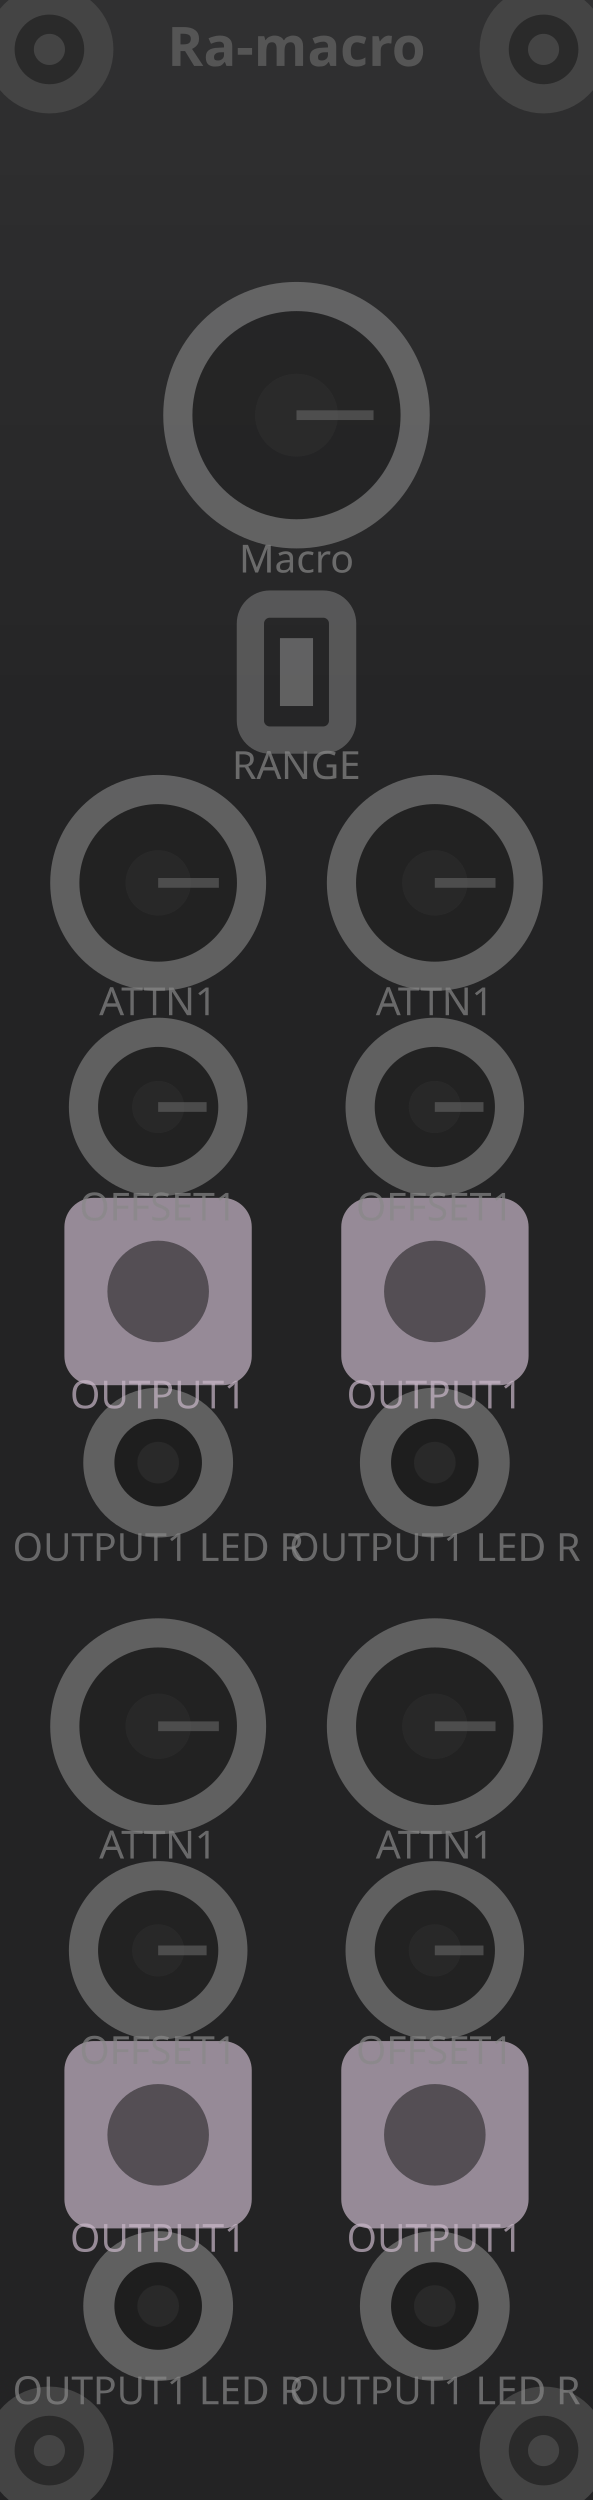
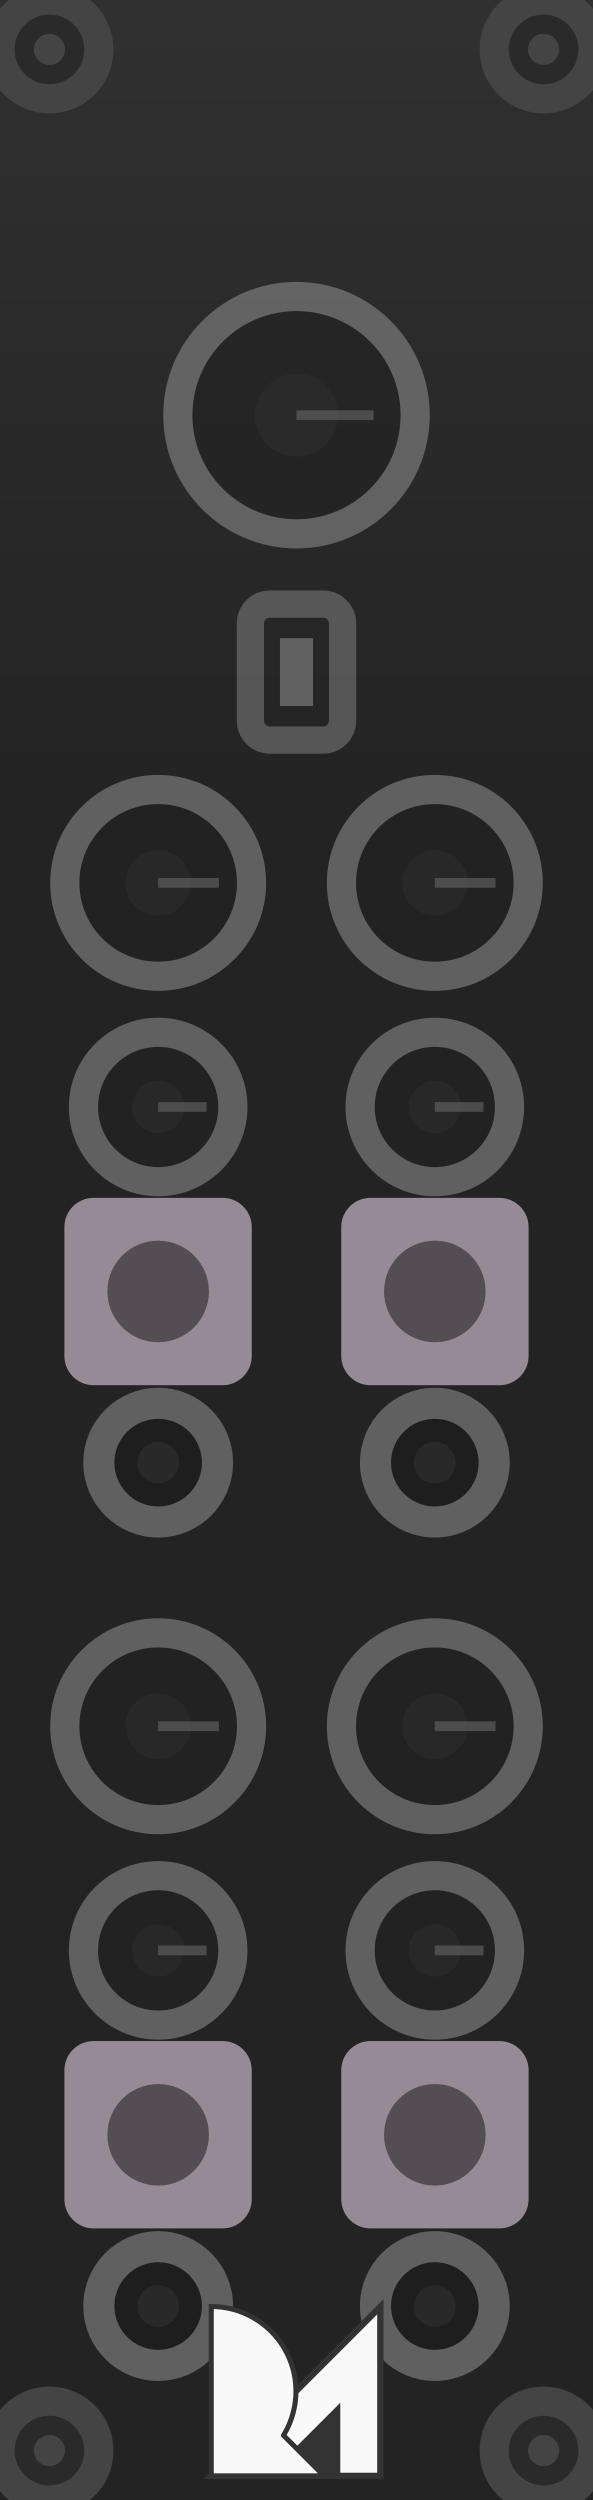
- <svg xmlns="http://www.w3.org/2000/svg" viewBox="0 0 30.48 128.5" width="30.48mm" height="128.5mm">
+ <svg xmlns="http://www.w3.org/2000/svg" viewBox="0 0 30.48 128.5" width="30.48mm" height="128.5mm" version="1.1" id="svg156">
+   <defs id="defs156" />
  <g id="layer-background">
-     <rect x="0.3" y="0.3" width="29.88" height="127.9" fill="none" stroke="#333" stroke-width="1.5" />
-     <rect x="0" y="0.000" width="30.48" height="1.295" fill="#303031" />
-     <rect x="0" y="1.285" width="30.48" height="1.295" fill="#303031" />
-     <rect x="0" y="2.570" width="30.48" height="1.295" fill="#2f2f30" />
-     <rect x="0" y="3.855" width="30.48" height="1.295" fill="#2f2f30" />
-     <rect x="0" y="5.140" width="30.48" height="1.295" fill="#2e2e2f" />
-     <rect x="0" y="6.425" width="30.48" height="1.295" fill="#2e2e2f" />
-     <rect x="0" y="7.710" width="30.48" height="1.295" fill="#2e2e2f" />
-     <rect x="0" y="8.995" width="30.48" height="1.295" fill="#2d2d2e" />
-     <rect x="0" y="10.280" width="30.48" height="1.295" fill="#2d2d2e" />
-     <rect x="0" y="11.565" width="30.48" height="1.295" fill="#2c2c2d" />
-     <rect x="0" y="12.850" width="30.48" height="1.295" fill="#2c2c2d" />
-     <rect x="0" y="14.135" width="30.48" height="1.295" fill="#2c2c2d" />
-     <rect x="0" y="15.420" width="30.48" height="1.295" fill="#2b2b2c" />
-     <rect x="0" y="16.705" width="30.48" height="1.295" fill="#2b2b2c" />
-     <rect x="0" y="17.990" width="30.48" height="1.295" fill="#2a2a2b" />
-     <rect x="0" y="19.275" width="30.48" height="1.295" fill="#2a2a2b" />
-     <rect x="0" y="20.560" width="30.48" height="1.295" fill="#2a2a2b" />
-     <rect x="0" y="21.845" width="30.48" height="1.295" fill="#29292a" />
-     <rect x="0" y="23.130" width="30.48" height="1.295" fill="#29292a" />
-     <rect x="0" y="24.415" width="30.48" height="1.295" fill="#29292a" />
-     <rect x="0" y="25.700" width="30.48" height="1.295" fill="#282829" />
-     <rect x="0" y="26.985" width="30.48" height="1.295" fill="#282829" />
-     <rect x="0" y="28.270" width="30.48" height="1.295" fill="#272728" />
-     <rect x="0" y="29.555" width="30.48" height="1.295" fill="#272728" />
-     <rect x="0" y="30.840" width="30.48" height="1.295" fill="#272728" />
-     <rect x="0" y="32.125" width="30.48" height="1.295" fill="#262627" />
-     <rect x="0" y="33.410" width="30.48" height="1.295" fill="#262627" />
-     <rect x="0" y="34.695" width="30.48" height="1.295" fill="#252526" />
-     <rect x="0" y="35.980" width="30.48" height="1.295" fill="#252526" />
-     <rect x="0" y="37.265" width="30.48" height="1.295" fill="#252526" />
-     <rect x="0" y="38.550" width="30.48" height="1.295" fill="#242425" />
-     <rect x="0" y="39.835" width="30.48" height="1.295" fill="#242425" />
-     <rect x="0" y="41.120" width="30.48" height="1.295" fill="#232324" />
-     <rect x="0" y="42.405" width="30.48" height="1.295" fill="#232324" />
-     <rect x="0" y="43.690" width="30.48" height="1.295" fill="#232324" />
-     <rect x="0" y="44.975" width="30.48" height="1.295" fill="#232324" />
-     <rect x="0" y="46.260" width="30.48" height="1.295" fill="#232324" />
-     <rect x="0" y="47.545" width="30.48" height="1.295" fill="#232324" />
-     <rect x="0" y="48.830" width="30.48" height="1.295" fill="#232324" />
-     <rect x="0" y="50.115" width="30.48" height="1.295" fill="#232324" />
-     <rect x="0" y="51.400" width="30.48" height="1.295" fill="#232324" />
-     <rect x="0" y="52.685" width="30.48" height="1.295" fill="#232324" />
-     <rect x="0" y="53.970" width="30.48" height="1.295" fill="#232324" />
-     <rect x="0" y="55.255" width="30.48" height="1.295" fill="#232324" />
-     <rect x="0" y="56.540" width="30.48" height="1.295" fill="#232324" />
-     <rect x="0" y="57.825" width="30.48" height="1.295" fill="#232324" />
-     <rect x="0" y="59.110" width="30.48" height="1.295" fill="#232324" />
-     <rect x="0" y="60.395" width="30.48" height="1.295" fill="#232324" />
-     <rect x="0" y="61.680" width="30.48" height="1.295" fill="#232324" />
-     <rect x="0" y="62.965" width="30.48" height="1.295" fill="#232324" />
-     <rect x="0" y="64.250" width="30.48" height="1.295" fill="#232324" />
-     <rect x="0" y="65.535" width="30.48" height="1.295" fill="#232324" />
-     <rect x="0" y="66.820" width="30.48" height="1.295" fill="#232324" />
-     <rect x="0" y="68.105" width="30.48" height="1.295" fill="#232324" />
-     <rect x="0" y="69.390" width="30.48" height="1.295" fill="#232324" />
-     <rect x="0" y="70.675" width="30.48" height="1.295" fill="#232324" />
-     <rect x="0" y="71.960" width="30.48" height="1.295" fill="#232324" />
-     <rect x="0" y="73.245" width="30.48" height="1.295" fill="#232324" />
-     <rect x="0" y="74.530" width="30.48" height="1.295" fill="#232324" />
-     <rect x="0" y="75.815" width="30.48" height="1.295" fill="#232324" />
-     <rect x="0" y="77.100" width="30.48" height="1.295" fill="#232324" />
-     <rect x="0" y="78.385" width="30.48" height="1.295" fill="#232324" />
-     <rect x="0" y="79.670" width="30.48" height="1.295" fill="#232324" />
-     <rect x="0" y="80.955" width="30.48" height="1.295" fill="#232324" />
-     <rect x="0" y="82.240" width="30.48" height="1.295" fill="#232324" />
-     <rect x="0" y="83.525" width="30.48" height="1.295" fill="#232324" />
-     <rect x="0" y="84.810" width="30.48" height="1.295" fill="#232324" />
-     <rect x="0" y="86.095" width="30.48" height="1.295" fill="#232324" />
-     <rect x="0" y="87.380" width="30.48" height="1.295" fill="#232324" />
-     <rect x="0" y="88.665" width="30.48" height="1.295" fill="#232324" />
-     <rect x="0" y="89.950" width="30.48" height="1.295" fill="#232324" />
-     <rect x="0" y="91.235" width="30.48" height="1.295" fill="#232324" />
-     <rect x="0" y="92.520" width="30.48" height="1.295" fill="#232324" />
-     <rect x="0" y="93.805" width="30.48" height="1.295" fill="#232324" />
-     <rect x="0" y="95.090" width="30.48" height="1.295" fill="#232324" />
-     <rect x="0" y="96.375" width="30.48" height="1.295" fill="#232324" />
-     <rect x="0" y="97.660" width="30.48" height="1.295" fill="#232324" />
-     <rect x="0" y="98.945" width="30.48" height="1.295" fill="#232324" />
-     <rect x="0" y="100.230" width="30.48" height="1.295" fill="#232324" />
-     <rect x="0" y="101.515" width="30.48" height="1.295" fill="#232324" />
-     <rect x="0" y="102.800" width="30.48" height="1.295" fill="#232324" />
-     <rect x="0" y="104.085" width="30.48" height="1.295" fill="#232324" />
-     <rect x="0" y="105.370" width="30.48" height="1.295" fill="#232324" />
-     <rect x="0" y="106.655" width="30.48" height="1.295" fill="#232324" />
-     <rect x="0" y="107.940" width="30.48" height="1.295" fill="#232324" />
-     <rect x="0" y="109.225" width="30.48" height="1.295" fill="#232324" />
-     <rect x="0" y="110.510" width="30.48" height="1.295" fill="#232324" />
-     <rect x="0" y="111.795" width="30.48" height="1.295" fill="#232324" />
-     <rect x="0" y="113.080" width="30.48" height="1.295" fill="#232324" />
-     <rect x="0" y="114.365" width="30.48" height="1.295" fill="#232324" />
-     <rect x="0" y="115.650" width="30.48" height="1.295" fill="#232324" />
-     <rect x="0" y="116.935" width="30.48" height="1.295" fill="#232324" />
-     <rect x="0" y="118.220" width="30.48" height="1.295" fill="#232324" />
-     <rect x="0" y="119.505" width="30.48" height="1.295" fill="#232324" />
-     <rect x="0" y="120.790" width="30.48" height="1.295" fill="#232324" />
-     <rect x="0" y="122.075" width="30.48" height="1.295" fill="#232324" />
-     <rect x="0" y="123.360" width="30.48" height="1.295" fill="#232324" />
-     <rect x="0" y="124.645" width="30.48" height="1.295" fill="#232324" />
-     <rect x="0" y="125.930" width="30.48" height="1.295" fill="#232324" />
-     <rect x="0" y="127.215" width="30.48" height="1.295" fill="#232324" />
+     <rect x="0.3" y="0.3" width="29.88" height="127.9" fill="none" stroke="#333333" stroke-width="1.5" id="rect1" />
+     <rect x="0" y="0" width="30.48" height="1.295" fill="#303031" id="rect2" />
+     <rect x="0" y="1.285" width="30.48" height="1.295" fill="#303031" id="rect3" />
+     <rect x="0" y="2.57" width="30.48" height="1.295" fill="#2f2f30" id="rect4" />
+     <rect x="0" y="3.855" width="30.48" height="1.295" fill="#2f2f30" id="rect5" />
+     <rect x="0" y="5.14" width="30.48" height="1.295" fill="#2e2e2f" id="rect6" />
+     <rect x="0" y="6.425" width="30.48" height="1.295" fill="#2e2e2f" id="rect7" />
+     <rect x="0" y="7.71" width="30.48" height="1.295" fill="#2e2e2f" id="rect8" />
+     <rect x="0" y="8.995" width="30.48" height="1.295" fill="#2d2d2e" id="rect9" />
+     <rect x="0" y="10.28" width="30.48" height="1.295" fill="#2d2d2e" id="rect10" />
+     <rect x="0" y="11.565" width="30.48" height="1.295" fill="#2c2c2d" id="rect11" />
+     <rect x="0" y="12.85" width="30.48" height="1.295" fill="#2c2c2d" id="rect12" />
+     <rect x="0" y="14.135" width="30.48" height="1.295" fill="#2c2c2d" id="rect13" />
+     <rect x="0" y="15.42" width="30.48" height="1.295" fill="#2b2b2c" id="rect14" />
+     <rect x="0" y="16.705" width="30.48" height="1.295" fill="#2b2b2c" id="rect15" />
+     <rect x="0" y="17.99" width="30.48" height="1.295" fill="#2a2a2b" id="rect16" />
+     <rect x="0" y="19.275" width="30.48" height="1.295" fill="#2a2a2b" id="rect17" />
+     <rect x="0" y="20.56" width="30.48" height="1.295" fill="#2a2a2b" id="rect18" />
+     <rect x="0" y="21.845" width="30.48" height="1.295" fill="#29292a" id="rect19" />
+     <rect x="0" y="23.13" width="30.48" height="1.295" fill="#29292a" id="rect20" />
+     <rect x="0" y="24.415" width="30.48" height="1.295" fill="#29292a" id="rect21" />
+     <rect x="0" y="25.7" width="30.48" height="1.295" fill="#282829" id="rect22" />
+     <rect x="0" y="26.985" width="30.48" height="1.295" fill="#282829" id="rect23" />
+     <rect x="0" y="28.27" width="30.48" height="1.295" fill="#272728" id="rect24" />
+     <rect x="0" y="29.555" width="30.48" height="1.295" fill="#272728" id="rect25" />
+     <rect x="0" y="30.84" width="30.48" height="1.295" fill="#272728" id="rect26" />
+     <rect x="0" y="32.125" width="30.48" height="1.295" fill="#262627" id="rect27" />
+     <rect x="0" y="33.41" width="30.48" height="1.295" fill="#262627" id="rect28" />
+     <rect x="0" y="34.695" width="30.48" height="1.295" fill="#252526" id="rect29" />
+     <rect x="0" y="35.98" width="30.48" height="1.295" fill="#252526" id="rect30" />
+     <rect x="0" y="37.265" width="30.48" height="1.295" fill="#252526" id="rect31" />
+     <rect x="0" y="38.55" width="30.48" height="1.295" fill="#242425" id="rect32" />
+     <rect x="0" y="39.835" width="30.48" height="1.295" fill="#242425" id="rect33" />
+     <rect x="0" y="41.12" width="30.48" height="1.295" fill="#232324" id="rect34" />
+     <rect x="0" y="42.405" width="30.48" height="1.295" fill="#232324" id="rect35" />
+     <rect x="0" y="43.69" width="30.48" height="1.295" fill="#232324" id="rect36" />
+     <rect x="0" y="44.975" width="30.48" height="1.295" fill="#232324" id="rect37" />
+     <rect x="0" y="46.26" width="30.48" height="1.295" fill="#232324" id="rect38" />
+     <rect x="0" y="47.545" width="30.48" height="1.295" fill="#232324" id="rect39" />
+     <rect x="0" y="48.83" width="30.48" height="1.295" fill="#232324" id="rect40" />
+     <rect x="0" y="50.115" width="30.48" height="1.295" fill="#232324" id="rect41" />
+     <rect x="0" y="51.4" width="30.48" height="1.295" fill="#232324" id="rect42" />
+     <rect x="0" y="52.685" width="30.48" height="1.295" fill="#232324" id="rect43" />
+     <rect x="0" y="53.97" width="30.48" height="1.295" fill="#232324" id="rect44" />
+     <rect x="0" y="55.255" width="30.48" height="1.295" fill="#232324" id="rect45" />
+     <rect x="0" y="56.54" width="30.48" height="1.295" fill="#232324" id="rect46" />
+     <rect x="0" y="57.825" width="30.48" height="1.295" fill="#232324" id="rect47" />
+     <rect x="0" y="59.11" width="30.48" height="1.295" fill="#232324" id="rect48" />
+     <rect x="0" y="60.395" width="30.48" height="1.295" fill="#232324" id="rect49" />
+     <rect x="0" y="61.68" width="30.48" height="1.295" fill="#232324" id="rect50" />
+     <rect x="0" y="62.965" width="30.48" height="1.295" fill="#232324" id="rect51" />
+     <rect x="0" y="64.25" width="30.48" height="1.295" fill="#232324" id="rect52" />
+     <rect x="0" y="65.535" width="30.48" height="1.295" fill="#232324" id="rect53" />
+     <rect x="0" y="66.82" width="30.48" height="1.295" fill="#232324" id="rect54" />
+     <rect x="0" y="68.105" width="30.48" height="1.295" fill="#232324" id="rect55" />
+     <rect x="0" y="69.39" width="30.48" height="1.295" fill="#232324" id="rect56" />
+     <rect x="0" y="70.675" width="30.48" height="1.295" fill="#232324" id="rect57" />
+     <rect x="0" y="71.96" width="30.48" height="1.295" fill="#232324" id="rect58" />
+     <rect x="0" y="73.245" width="30.48" height="1.295" fill="#232324" id="rect59" />
+     <rect x="0" y="74.53" width="30.48" height="1.295" fill="#232324" id="rect60" />
+     <rect x="0" y="75.815" width="30.48" height="1.295" fill="#232324" id="rect61" />
+     <rect x="0" y="77.1" width="30.48" height="1.295" fill="#232324" id="rect62" />
+     <rect x="0" y="78.385" width="30.48" height="1.295" fill="#232324" id="rect63" />
+     <rect x="0" y="79.67" width="30.48" height="1.295" fill="#232324" id="rect64" />
+     <rect x="0" y="80.955" width="30.48" height="1.295" fill="#232324" id="rect65" />
+     <rect x="0" y="82.24" width="30.48" height="1.295" fill="#232324" id="rect66" />
+     <rect x="0" y="83.525" width="30.48" height="1.295" fill="#232324" id="rect67" />
+     <rect x="0" y="84.81" width="30.48" height="1.295" fill="#232324" id="rect68" />
+     <rect x="0" y="86.095" width="30.48" height="1.295" fill="#232324" id="rect69" />
+     <rect x="0" y="87.38" width="30.48" height="1.295" fill="#232324" id="rect70" />
+     <rect x="0" y="88.665" width="30.48" height="1.295" fill="#232324" id="rect71" />
+     <rect x="0" y="89.95" width="30.48" height="1.295" fill="#232324" id="rect72" />
+     <rect x="0" y="91.235" width="30.48" height="1.295" fill="#232324" id="rect73" />
+     <rect x="0" y="92.52" width="30.48" height="1.295" fill="#232324" id="rect74" />
+     <rect x="0" y="93.805" width="30.48" height="1.295" fill="#232324" id="rect75" />
+     <rect x="0" y="95.09" width="30.48" height="1.295" fill="#232324" id="rect76" />
+     <rect x="0" y="96.375" width="30.48" height="1.295" fill="#232324" id="rect77" />
+     <rect x="0" y="97.66" width="30.48" height="1.295" fill="#232324" id="rect78" />
+     <rect x="0" y="98.945" width="30.48" height="1.295" fill="#232324" id="rect79" />
+     <rect x="0" y="100.23" width="30.48" height="1.295" fill="#232324" id="rect80" />
+     <rect x="0" y="101.515" width="30.48" height="1.295" fill="#232324" id="rect81" />
+     <rect x="0" y="102.8" width="30.48" height="1.295" fill="#232324" id="rect82" />
+     <rect x="0" y="104.085" width="30.48" height="1.295" fill="#232324" id="rect83" />
+     <rect x="0" y="105.37" width="30.48" height="1.295" fill="#232324" id="rect84" />
+     <rect x="0" y="106.655" width="30.48" height="1.295" fill="#232324" id="rect85" />
+     <rect x="0" y="107.94" width="30.48" height="1.295" fill="#232324" id="rect86" />
+     <rect x="0" y="109.225" width="30.48" height="1.295" fill="#232324" id="rect87" />
+     <rect x="0" y="110.51" width="30.48" height="1.295" fill="#232324" id="rect88" />
+     <rect x="0" y="111.795" width="30.48" height="1.295" fill="#232324" id="rect89" />
+     <rect x="0" y="113.08" width="30.48" height="1.295" fill="#232324" id="rect90" />
+     <rect x="0" y="114.365" width="30.48" height="1.295" fill="#232324" id="rect91" />
+     <rect x="0" y="115.65" width="30.48" height="1.295" fill="#232324" id="rect92" />
+     <rect x="0" y="116.935" width="30.48" height="1.295" fill="#232324" id="rect93" />
+     <rect x="0" y="118.22" width="30.48" height="1.295" fill="#232324" id="rect94" />
+     <rect x="0" y="119.505" width="30.48" height="1.295" fill="#232324" id="rect95" />
+     <rect x="0" y="120.79" width="30.48" height="1.295" fill="#232324" id="rect96" />
+     <rect x="0" y="122.075" width="30.48" height="1.295" fill="#232324" id="rect97" />
+     <rect x="0" y="123.36" width="30.48" height="1.295" fill="#232324" id="rect98" />
+     <rect x="0" y="124.645" width="30.48" height="1.295" fill="#232324" id="rect99" />
+     <rect x="0" y="125.93" width="30.48" height="1.295" fill="#232324" id="rect100" />
+     <rect x="0" y="127.215" width="30.48" height="1.295" fill="#232324" id="rect101" />
  </g>
  <g id="layer-outlines">
-     <circle cx="2.54" cy="2.54" r="2.54" fill="#2a2a2a" stroke="#444" stroke-width="1.5" />
-     <circle cx="2.54" cy="2.54" r="0.8" fill="#444" />
-     <circle cx="2.54" cy="125.96" r="2.54" fill="#2a2a2a" stroke="#444" stroke-width="1.5" />
-     <circle cx="2.54" cy="125.96" r="0.8" fill="#444" />
-     <circle cx="27.94" cy="2.54" r="2.54" fill="#2a2a2a" stroke="#444" stroke-width="1.5" />
-     <circle cx="27.94" cy="2.54" r="0.8" fill="#444" />
-     <circle cx="27.94" cy="125.96" r="2.54" fill="#2a2a2a" stroke="#444" stroke-width="1.5" />
-     <circle cx="27.94" cy="125.96" r="0.8" fill="#444" />
-     <circle cx="15.24" cy="21.34" r="6.10" fill="#222" stroke="#888" stroke-width="1.5" opacity="0.6" />
-     <circle cx="15.24" cy="21.34" r="2.13" fill="#333" opacity="0.4" />
-     <line x1="15.24" y1="21.34" x2="19.20" y2="21.34" stroke="#666" stroke-width="0.5" opacity="0.6" />
-     <rect x="12.87" y="31.05" width="4.74" height="6.99" rx="1" fill="none" stroke="#888" stroke-width="1.4" opacity="0.5" />
-     <line x1="15.24" y1="36.29" x2="15.24" y2="32.80" stroke="#888" stroke-width="1.7" opacity="0.6" />
-     <circle cx="8.13" cy="45.38" r="4.80" fill="#222" stroke="#888" stroke-width="1.5" opacity="0.6" />
-     <circle cx="8.13" cy="45.38" r="1.68" fill="#333" opacity="0.4" />
-     <line x1="8.13" y1="45.38" x2="11.25" y2="45.38" stroke="#666" stroke-width="0.5" opacity="0.6" />
-     <circle cx="8.13" cy="56.90" r="3.84" fill="#222" stroke="#888" stroke-width="1.5" opacity="0.6" />
-     <circle cx="8.13" cy="56.90" r="1.34" fill="#333" opacity="0.4" />
-     <line x1="8.13" y1="56.90" x2="10.62" y2="56.90" stroke="#666" stroke-width="0.5" opacity="0.6" />
-     <rect x="3.31" y="61.57" width="9.63" height="9.63" rx="1.5" fill="#c8b7c7" opacity="0.7" />
-     <circle cx="8.13" cy="66.38" r="2.61" fill="#111" opacity="0.5" />
-     <circle cx="8.13" cy="75.18" r="3.05" fill="#1a1a1a" stroke="#888" stroke-width="1.6" opacity="0.6" />
-     <circle cx="8.13" cy="75.18" r="1.07" fill="#333" opacity="0.5" />
-     <circle cx="22.35" cy="45.38" r="4.80" fill="#222" stroke="#888" stroke-width="1.5" opacity="0.6" />
-     <circle cx="22.35" cy="45.38" r="1.68" fill="#333" opacity="0.4" />
-     <line x1="22.35" y1="45.38" x2="25.47" y2="45.38" stroke="#666" stroke-width="0.5" opacity="0.6" />
-     <circle cx="22.35" cy="56.90" r="3.84" fill="#222" stroke="#888" stroke-width="1.5" opacity="0.6" />
-     <circle cx="22.35" cy="56.90" r="1.34" fill="#333" opacity="0.4" />
-     <line x1="22.35" y1="56.90" x2="24.85" y2="56.90" stroke="#666" stroke-width="0.5" opacity="0.6" />
-     <rect x="17.54" y="61.57" width="9.63" height="9.63" rx="1.5" fill="#c8b7c7" opacity="0.7" />
-     <circle cx="22.35" cy="66.38" r="2.61" fill="#111" opacity="0.5" />
-     <circle cx="22.35" cy="75.18" r="3.05" fill="#1a1a1a" stroke="#888" stroke-width="1.6" opacity="0.6" />
-     <circle cx="22.35" cy="75.18" r="1.07" fill="#333" opacity="0.5" />
-     <circle cx="8.13" cy="88.73" r="4.80" fill="#222" stroke="#888" stroke-width="1.5" opacity="0.6" />
-     <circle cx="8.13" cy="88.73" r="1.68" fill="#333" opacity="0.4" />
-     <line x1="8.13" y1="88.73" x2="11.25" y2="88.73" stroke="#666" stroke-width="0.5" opacity="0.6" />
-     <circle cx="8.13" cy="100.25" r="3.84" fill="#222" stroke="#888" stroke-width="1.5" opacity="0.6" />
-     <circle cx="8.13" cy="100.25" r="1.34" fill="#333" opacity="0.4" />
-     <line x1="8.13" y1="100.25" x2="10.62" y2="100.25" stroke="#666" stroke-width="0.5" opacity="0.6" />
-     <rect x="3.31" y="104.91" width="9.63" height="9.63" rx="1.5" fill="#c8b7c7" opacity="0.7" />
-     <circle cx="8.13" cy="109.73" r="2.61" fill="#111" opacity="0.5" />
-     <circle cx="8.13" cy="118.53" r="3.05" fill="#1a1a1a" stroke="#888" stroke-width="1.6" opacity="0.6" />
-     <circle cx="8.13" cy="118.53" r="1.07" fill="#333" opacity="0.5" />
-     <circle cx="22.35" cy="88.73" r="4.80" fill="#222" stroke="#888" stroke-width="1.5" opacity="0.6" />
-     <circle cx="22.35" cy="88.73" r="1.68" fill="#333" opacity="0.4" />
-     <line x1="22.35" y1="88.73" x2="25.47" y2="88.73" stroke="#666" stroke-width="0.5" opacity="0.6" />
-     <circle cx="22.35" cy="100.25" r="3.84" fill="#222" stroke="#888" stroke-width="1.5" opacity="0.6" />
-     <circle cx="22.35" cy="100.25" r="1.34" fill="#333" opacity="0.4" />
-     <line x1="22.35" y1="100.25" x2="24.85" y2="100.25" stroke="#666" stroke-width="0.5" opacity="0.6" />
-     <rect x="17.54" y="104.91" width="9.63" height="9.63" rx="1.5" fill="#c8b7c7" opacity="0.7" />
-     <circle cx="22.35" cy="109.73" r="2.61" fill="#111" opacity="0.5" />
-     <circle cx="22.35" cy="118.53" r="3.05" fill="#1a1a1a" stroke="#888" stroke-width="1.6" opacity="0.6" />
-     <circle cx="22.35" cy="118.53" r="1.07" fill="#333" opacity="0.5" />
+     <circle cx="2.54" cy="2.54" r="2.54" fill="#2a2a2a" stroke="#444444" stroke-width="1.5" id="circle101" />
+     <circle cx="2.54" cy="2.54" r="0.8" fill="#444444" id="circle102" />
+     <circle cx="2.54" cy="125.96" r="2.54" fill="#2a2a2a" stroke="#444444" stroke-width="1.5" id="circle103" />
+     <circle cx="2.54" cy="125.96" r="0.8" fill="#444444" id="circle104" />
+     <circle cx="27.94" cy="2.54" r="2.54" fill="#2a2a2a" stroke="#444444" stroke-width="1.5" id="circle105" />
+     <circle cx="27.94" cy="2.54" r="0.8" fill="#444444" id="circle106" />
+     <circle cx="27.94" cy="125.96" r="2.54" fill="#2a2a2a" stroke="#444444" stroke-width="1.5" id="circle107" />
+     <circle cx="27.94" cy="125.96" r="0.8" fill="#444444" id="circle108" />
+     <circle cx="15.24" cy="21.34" r="6.1" fill="#222222" stroke="#888888" stroke-width="1.5" opacity="0.6" id="circle109" />
+     <circle cx="15.24" cy="21.34" r="2.13" fill="#333333" opacity="0.4" id="circle110" />
+     <line x1="15.24" y1="21.34" x2="19.2" y2="21.34" stroke="#666666" stroke-width="0.5" opacity="0.6" id="line110" />
+     <rect x="12.87" y="31.05" width="4.74" height="6.99" rx="1" fill="none" stroke="#888888" stroke-width="1.4" opacity="0.5" id="rect110" />
+     <line x1="15.24" y1="36.29" x2="15.24" y2="32.8" stroke="#888888" stroke-width="1.7" opacity="0.6" id="line111" />
+     <circle cx="8.13" cy="45.38" r="4.8" fill="#222222" stroke="#888888" stroke-width="1.5" opacity="0.6" id="circle111" />
+     <circle cx="8.13" cy="45.38" r="1.68" fill="#333333" opacity="0.4" id="circle112" />
+     <line x1="8.13" y1="45.38" x2="11.25" y2="45.38" stroke="#666666" stroke-width="0.5" opacity="0.6" id="line112" />
+     <circle cx="8.13" cy="56.9" r="3.84" fill="#222222" stroke="#888888" stroke-width="1.5" opacity="0.6" id="circle113" />
+     <circle cx="8.13" cy="56.9" r="1.34" fill="#333333" opacity="0.4" id="circle114" />
+     <line x1="8.13" y1="56.9" x2="10.62" y2="56.9" stroke="#666666" stroke-width="0.5" opacity="0.6" id="line114" />
+     <rect x="3.31" y="61.57" width="9.63" height="9.63" rx="1.5" fill="#c8b7c7" opacity="0.7" id="rect114" />
+     <circle cx="8.13" cy="66.38" r="2.61" fill="#111111" opacity="0.5" id="circle115" />
+     <circle cx="8.13" cy="75.18" r="3.05" fill="#1a1a1a" stroke="#888888" stroke-width="1.6" opacity="0.6" id="circle116" />
+     <circle cx="8.13" cy="75.18" r="1.07" fill="#333333" opacity="0.5" id="circle117" />
+     <circle cx="22.35" cy="45.38" r="4.8" fill="#222222" stroke="#888888" stroke-width="1.5" opacity="0.6" id="circle118" />
+     <circle cx="22.35" cy="45.38" r="1.68" fill="#333333" opacity="0.4" id="circle119" />
+     <line x1="22.35" y1="45.38" x2="25.47" y2="45.38" stroke="#666666" stroke-width="0.5" opacity="0.6" id="line119" />
+     <circle cx="22.35" cy="56.9" r="3.84" fill="#222222" stroke="#888888" stroke-width="1.5" opacity="0.6" id="circle120" />
+     <circle cx="22.35" cy="56.9" r="1.34" fill="#333333" opacity="0.4" id="circle121" />
+     <line x1="22.35" y1="56.9" x2="24.85" y2="56.9" stroke="#666666" stroke-width="0.5" opacity="0.6" id="line121" />
+     <rect x="17.54" y="61.57" width="9.63" height="9.63" rx="1.5" fill="#c8b7c7" opacity="0.7" id="rect121" />
+     <circle cx="22.35" cy="66.38" r="2.61" fill="#111111" opacity="0.5" id="circle122" />
+     <circle cx="22.35" cy="75.18" r="3.05" fill="#1a1a1a" stroke="#888888" stroke-width="1.6" opacity="0.6" id="circle123" />
+     <circle cx="22.35" cy="75.18" r="1.07" fill="#333333" opacity="0.5" id="circle124" />
+     <circle cx="8.13" cy="88.73" r="4.8" fill="#222222" stroke="#888888" stroke-width="1.5" opacity="0.6" id="circle125" />
+     <circle cx="8.13" cy="88.73" r="1.68" fill="#333333" opacity="0.4" id="circle126" />
+     <line x1="8.13" y1="88.73" x2="11.25" y2="88.73" stroke="#666666" stroke-width="0.5" opacity="0.6" id="line126" />
+     <circle cx="8.13" cy="100.25" r="3.84" fill="#222222" stroke="#888888" stroke-width="1.5" opacity="0.6" id="circle127" />
+     <circle cx="8.13" cy="100.25" r="1.34" fill="#333333" opacity="0.4" id="circle128" />
+     <line x1="8.13" y1="100.25" x2="10.62" y2="100.25" stroke="#666666" stroke-width="0.5" opacity="0.6" id="line128" />
+     <rect x="3.31" y="104.91" width="9.63" height="9.63" rx="1.5" fill="#c8b7c7" opacity="0.7" id="rect128" />
+     <circle cx="8.13" cy="109.73" r="2.61" fill="#111111" opacity="0.5" id="circle129" />
+     <circle cx="8.13" cy="118.53" r="3.05" fill="#1a1a1a" stroke="#888888" stroke-width="1.6" opacity="0.6" id="circle130" />
+     <circle cx="8.13" cy="118.53" r="1.07" fill="#333333" opacity="0.5" id="circle131" />
+     <circle cx="22.35" cy="88.73" r="4.8" fill="#222222" stroke="#888888" stroke-width="1.5" opacity="0.6" id="circle132" />
+     <circle cx="22.35" cy="88.73" r="1.68" fill="#333333" opacity="0.4" id="circle133" />
+     <line x1="22.35" y1="88.73" x2="25.47" y2="88.73" stroke="#666666" stroke-width="0.5" opacity="0.6" id="line133" />
+     <circle cx="22.35" cy="100.25" r="3.84" fill="#222222" stroke="#888888" stroke-width="1.5" opacity="0.6" id="circle134" />
+     <circle cx="22.35" cy="100.25" r="1.34" fill="#333333" opacity="0.4" id="circle135" />
+     <line x1="22.35" y1="100.25" x2="24.85" y2="100.25" stroke="#666666" stroke-width="0.5" opacity="0.6" id="line135" />
+     <rect x="17.54" y="104.91" width="9.63" height="9.63" rx="1.5" fill="#c8b7c7" opacity="0.7" id="rect135" />
+     <circle cx="22.35" cy="109.73" r="2.61" fill="#111111" opacity="0.5" id="circle136" />
+     <circle cx="22.35" cy="118.53" r="3.05" fill="#1a1a1a" stroke="#888888" stroke-width="1.6" opacity="0.6" id="circle137" />
+     <circle cx="22.35" cy="118.53" r="1.07" fill="#333333" opacity="0.5" id="circle138" />
  </g>
-   <g id="layer-text">
-     <text x="15.24" y="3.39" fill="#555" font-family="sans-serif" font-size="2.8" text-anchor="middle" font-weight="bold">Ra-macro</text>
-     <text x="15.24" y="29.43" fill="#888" font-family="sans-serif" font-size="2.0" text-anchor="middle" opacity="0.7">Macro</text>
-     <text x="15.24" y="40.04" fill="#888" font-family="sans-serif" font-size="2.0" text-anchor="middle" opacity="0.7">RANGE</text>
-     <text x="8.13" y="52.18" fill="#888" font-family="sans-serif" font-size="2.0" text-anchor="middle" opacity="0.7">ATTN1</text>
-     <text x="8.13" y="62.74" fill="#888" font-family="sans-serif" font-size="2.0" text-anchor="middle" opacity="0.7">OFFSET1</text>
-     <text x="8.13" y="72.39" fill="#c8b7c7" font-family="sans-serif" font-size="2.0" text-anchor="middle" opacity="0.7">OUTPUT1</text>
-     <text x="8.13" y="80.23" fill="#888" font-family="sans-serif" font-size="2.0" text-anchor="middle" opacity="0.7">OUTPUT1 LED R</text>
-     <text x="22.35" y="52.18" fill="#888" font-family="sans-serif" font-size="2.0" text-anchor="middle" opacity="0.7">ATTN1</text>
-     <text x="22.35" y="62.74" fill="#888" font-family="sans-serif" font-size="2.0" text-anchor="middle" opacity="0.7">OFFSET1</text>
-     <text x="22.35" y="72.39" fill="#c8b7c7" font-family="sans-serif" font-size="2.0" text-anchor="middle" opacity="0.7">OUTPUT1</text>
-     <text x="22.35" y="80.23" fill="#888" font-family="sans-serif" font-size="2.0" text-anchor="middle" opacity="0.7">OUTPUT1 LED R</text>
-     <text x="8.13" y="95.53" fill="#888" font-family="sans-serif" font-size="2.0" text-anchor="middle" opacity="0.7">ATTN1</text>
-     <text x="8.13" y="106.09" fill="#888" font-family="sans-serif" font-size="2.0" text-anchor="middle" opacity="0.7">OFFSET1</text>
-     <text x="8.13" y="115.74" fill="#c8b7c7" font-family="sans-serif" font-size="2.0" text-anchor="middle" opacity="0.7">OUTPUT1</text>
-     <text x="8.13" y="123.58" fill="#888" font-family="sans-serif" font-size="2.0" text-anchor="middle" opacity="0.7">OUTPUT1 LED R</text>
-     <text x="22.35" y="95.53" fill="#888" font-family="sans-serif" font-size="2.0" text-anchor="middle" opacity="0.7">ATTN1</text>
-     <text x="22.35" y="106.09" fill="#888" font-family="sans-serif" font-size="2.0" text-anchor="middle" opacity="0.7">OFFSET1</text>
-     <text x="22.35" y="115.74" fill="#c8b7c7" font-family="sans-serif" font-size="2.0" text-anchor="middle" opacity="0.7">OUTPUT1</text>
-     <text x="22.35" y="123.58" fill="#888" font-family="sans-serif" font-size="2.0" text-anchor="middle" opacity="0.7">OUTPUT1 LED R</text>
+   <g id="layer-text" style="display:none">
+     <text x="15.24" y="3.39" fill="#555555" font-family="sans-serif" font-size="2.8px" text-anchor="middle" font-weight="bold" id="text138">Ra-macro</text>
+     <text x="15.24" y="29.43" fill="#888888" font-family="sans-serif" font-size="2px" text-anchor="middle" opacity="0.7" id="text139">Macro</text>
+     <text x="15.24" y="40.04" fill="#888888" font-family="sans-serif" font-size="2px" text-anchor="middle" opacity="0.7" id="text140">RANGE</text>
+     <text x="8.13" y="52.18" fill="#888888" font-family="sans-serif" font-size="2px" text-anchor="middle" opacity="0.7" id="text141">ATTN1</text>
+     <text x="8.13" y="62.74" fill="#888888" font-family="sans-serif" font-size="2px" text-anchor="middle" opacity="0.7" id="text142">OFFSET1</text>
+     <text x="8.13" y="72.39" fill="#c8b7c7" font-family="sans-serif" font-size="2px" text-anchor="middle" opacity="0.7" id="text143">OUTPUT1</text>
+     <text x="8.13" y="80.23" fill="#888888" font-family="sans-serif" font-size="2px" text-anchor="middle" opacity="0.7" id="text144">OUTPUT1 LED R</text>
+     <text x="22.35" y="52.18" fill="#888888" font-family="sans-serif" font-size="2px" text-anchor="middle" opacity="0.7" id="text145">ATTN1</text>
+     <text x="22.35" y="62.74" fill="#888888" font-family="sans-serif" font-size="2px" text-anchor="middle" opacity="0.7" id="text146">OFFSET1</text>
+     <text x="22.35" y="72.39" fill="#c8b7c7" font-family="sans-serif" font-size="2px" text-anchor="middle" opacity="0.7" id="text147">OUTPUT1</text>
+     <text x="22.35" y="80.23" fill="#888888" font-family="sans-serif" font-size="2px" text-anchor="middle" opacity="0.7" id="text148">OUTPUT1 LED R</text>
+     <text x="8.13" y="95.53" fill="#888888" font-family="sans-serif" font-size="2px" text-anchor="middle" opacity="0.7" id="text149">ATTN1</text>
+     <text x="8.13" y="106.09" fill="#888888" font-family="sans-serif" font-size="2px" text-anchor="middle" opacity="0.7" id="text150">OFFSET1</text>
+     <text x="8.13" y="115.74" fill="#c8b7c7" font-family="sans-serif" font-size="2px" text-anchor="middle" opacity="0.7" id="text151">OUTPUT1</text>
+     <text x="8.13" y="123.58" fill="#888888" font-family="sans-serif" font-size="2px" text-anchor="middle" opacity="0.7" id="text152">OUTPUT1 LED R</text>
+     <text x="22.35" y="95.53" fill="#888888" font-family="sans-serif" font-size="2px" text-anchor="middle" opacity="0.7" id="text153">ATTN1</text>
+     <text x="22.35" y="106.09" fill="#888888" font-family="sans-serif" font-size="2px" text-anchor="middle" opacity="0.7" id="text154">OFFSET1</text>
+     <text x="22.35" y="115.74" fill="#c8b7c7" font-family="sans-serif" font-size="2px" text-anchor="middle" opacity="0.7" id="text155">OUTPUT1</text>
+     <text x="22.35" y="123.58" fill="#888888" font-family="sans-serif" font-size="2px" text-anchor="middle" opacity="0.7" id="text156">OUTPUT1 LED R</text>
+   </g>
+   <g id="layer5">
+     <path style="fill:#f9f9f9;stroke:#333333;stroke-width:0.326;stroke-linecap:round;stroke-opacity:1" d="m 19.549,118.57 -8.691,8.691 h 8.691 z" id="path4-6" />
+     <path style="fill:#333333;stroke-width:0.145;stroke-linecap:round" d="m 17.491,123.5 -3.862,3.862 h 3.862 z" id="path4-2" />
+     <path id="path3" style="fill:#f9f9f9;stroke:#333333;stroke-width:0.259;stroke-linecap:round;stroke-opacity:1" d="m 10.859,118.554 v 2.913 1.44 4.353 h 5.794 l -2.081,-2.081 a 4.353,4.353 0 0 0 0,-3e-5 4.353,4.353 0 0 0 0.057,-0.096 4.353,4.353 0 0 0 0,-4.353 4.353,4.353 0 0 0 -3.77,-2.177 z" />
  </g>
</svg>
